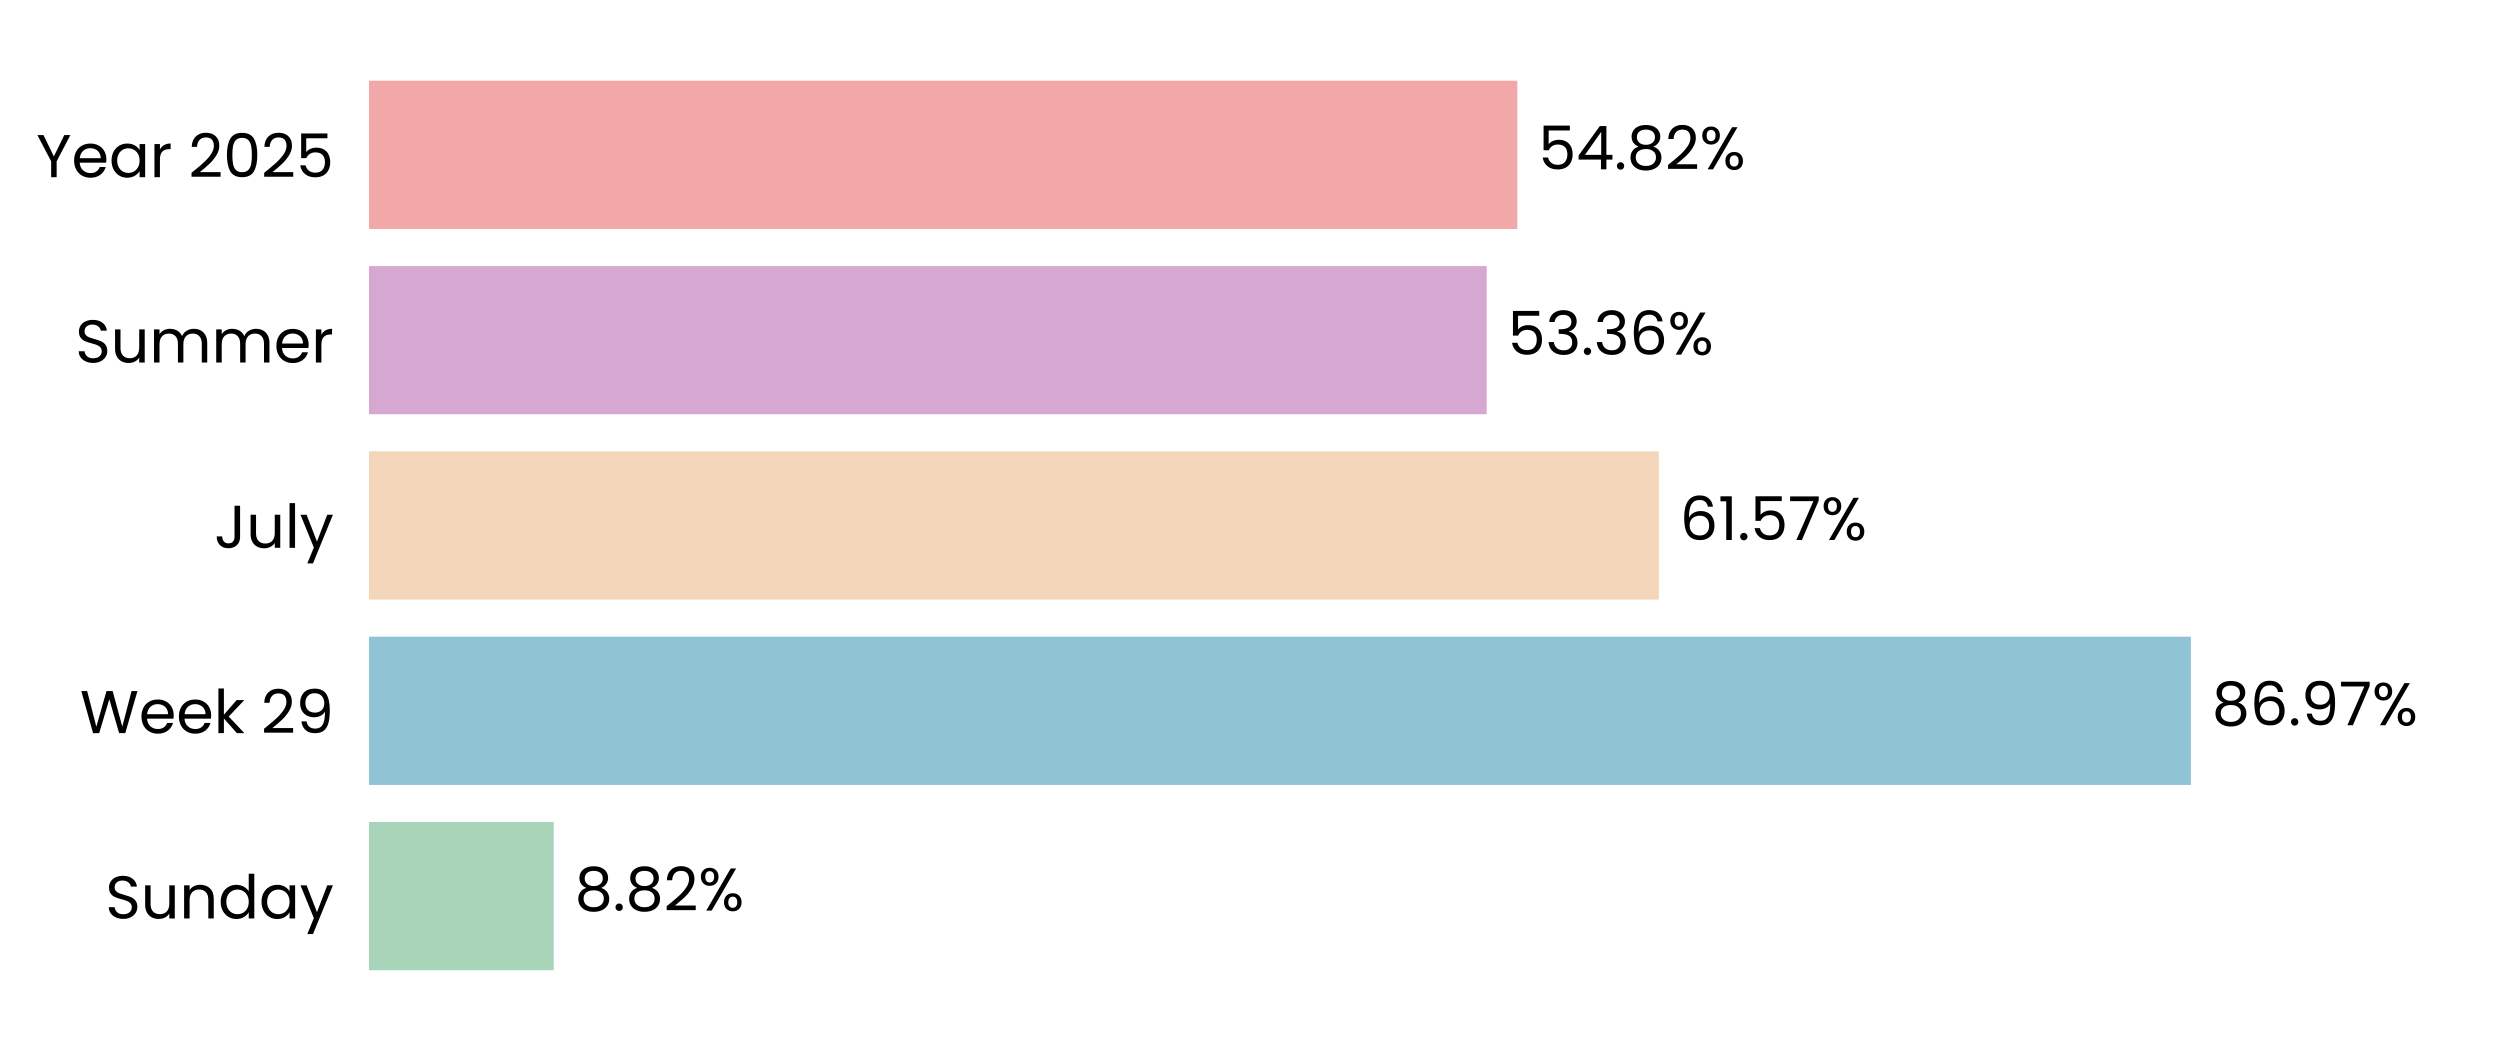
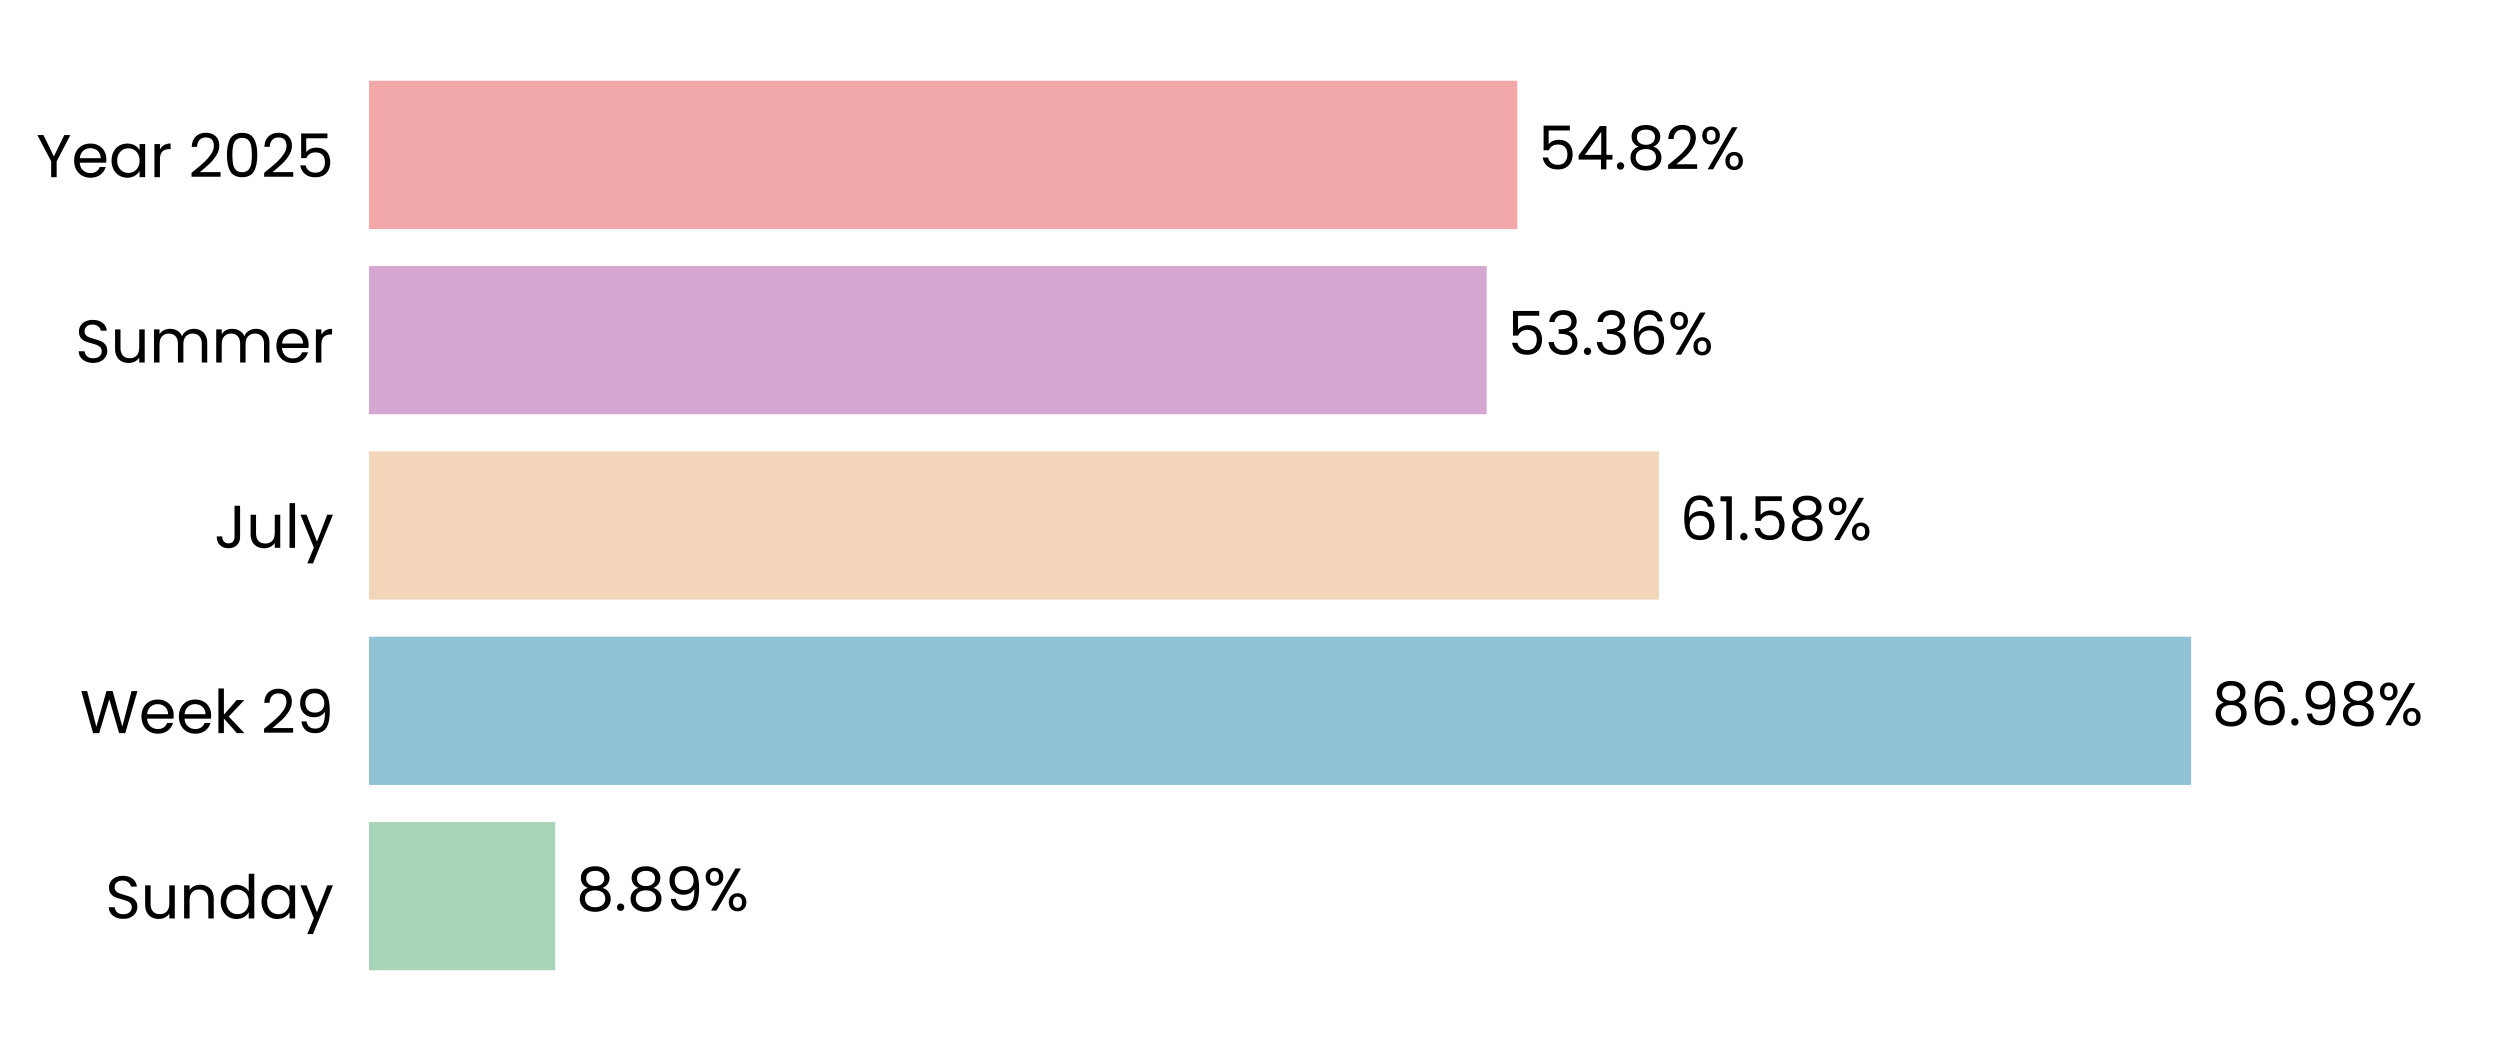
<svg xmlns="http://www.w3.org/2000/svg" xmlns:xlink="http://www.w3.org/1999/xlink" width="496.691pt" height="208.8pt" viewBox="0 0 496.691 208.8" version="1.1">
  <defs>
    <style type="text/css">*{stroke-linejoin: round; stroke-linecap: butt}</style>
  </defs>
  <g id="figure_1">
    <g id="patch_1">
      <path d="M 0 208.8  L 496.691 208.8  L 496.691 0  L 0 0  L 0 208.8  z " style="fill: none" />
    </g>
    <g id="axes_1">
      <g id="patch_2">
        <path d="M 73.311 201.6  L 489.491 201.6  L 489.491 7.2  L 73.311 7.2  L 73.311 201.6  z " style="fill: none" />
      </g>
      <g id="patch_3">
-         <path d="M 73.311 192.764  L 110.016 192.764  L 110.016 163.309  L 73.311 163.309  z " clip-path="url(#pe5a2bd1ba8)" style="fill: #a8d5ba" />
+         <path d="M 73.311 192.764  L 110.305 192.764  L 110.305 163.309  L 73.311 163.309  z " clip-path="url(#paedeab646c)" style="fill: #a8d5ba" />
      </g>
      <g id="patch_4">
-         <path d="M 73.311 155.945  L 435.281 155.945  L 435.281 126.491  L 73.311 126.491  z " clip-path="url(#pe5a2bd1ba8)" style="fill: #90c3d4" />
+         <path d="M 73.311 155.945  L 435.322 155.945  L 435.322 126.491  L 73.311 126.491  z " clip-path="url(#paedeab646c)" style="fill: #90c3d4" />
      </g>
      <g id="patch_5">
-         <path d="M 73.311 119.127  L 329.573 119.127  L 329.573 89.673  L 73.311 89.673  z " clip-path="url(#pe5a2bd1ba8)" style="fill: #f3d6ba" />
+         <path d="M 73.311 119.127  L 329.583 119.127  L 329.583 89.673  L 73.311 89.673  z " clip-path="url(#paedeab646c)" style="fill: #f3d6ba" />
      </g>
      <g id="patch_6">
-         <path d="M 73.311 82.309  L 295.371 82.309  L 295.371 52.855  L 73.311 52.855  z " clip-path="url(#pe5a2bd1ba8)" style="fill: #d6a8d1" />
+         <path d="M 73.311 82.309  L 295.374 82.309  L 295.374 52.855  L 73.311 52.855  z " clip-path="url(#paedeab646c)" style="fill: #d6a8d1" />
      </g>
      <g id="patch_7">
-         <path d="M 73.311 45.491  L 301.456 45.491  L 301.456 16.036  L 73.311 16.036  z " clip-path="url(#pe5a2bd1ba8)" style="fill: #f2a8a8" />
+         <path d="M 73.311 45.491  L 301.456 45.491  L 301.456 16.036  L 73.311 16.036  z " clip-path="url(#paedeab646c)" style="fill: #f2a8a8" />
      </g>
      <g id="matplotlib.axis_1">
        <g id="ytick_1">
          <g id="text_1">
            <g transform="translate(20.92875 182.4764) scale(0.12 -0.12)">
              <defs>
                <path id="Poppins-Regular-53" d="M 1907 -45  Q 1466 -45 1117 112  Q 768 269 569 547  Q 371 826 365 1190  L 986 1190  Q 1018 877 1245 662  Q 1472 448 1907 448  Q 2323 448 2563 656  Q 2803 864 2803 1190  Q 2803 1446 2662 1606  Q 2522 1766 2310 1849  Q 2099 1933 1741 2029  Q 1299 2144 1033 2259  Q 768 2374 579 2620  Q 390 2867 390 3283  Q 390 3648 576 3929  Q 762 4211 1098 4364  Q 1434 4518 1869 4518  Q 2496 4518 2896 4204  Q 3296 3891 3347 3373  L 2707 3373  Q 2675 3629 2438 3824  Q 2202 4019 1811 4019  Q 1446 4019 1216 3830  Q 986 3642 986 3302  Q 986 3059 1123 2905  Q 1261 2752 1462 2672  Q 1664 2592 2029 2490  Q 2470 2368 2739 2249  Q 3008 2131 3200 1884  Q 3392 1638 3392 1216  Q 3392 890 3219 602  Q 3046 314 2707 134  Q 2368 -45 1907 -45  z " transform="scale(0.015625)" />
                <path id="Poppins-Regular-75" d="M 3603 3507  L 3603 0  L 3021 0  L 3021 518  Q 2854 250 2556 99  Q 2259 -51 1901 -51  Q 1491 -51 1164 118  Q 838 288 649 627  Q 461 966 461 1453  L 461 3507  L 1037 3507  L 1037 1530  Q 1037 1011 1299 732  Q 1562 454 2016 454  Q 2483 454 2752 742  Q 3021 1030 3021 1581  L 3021 3507  L 3603 3507  z " transform="scale(0.015625)" />
                <path id="Poppins-Regular-6e" d="M 2202 3571  Q 2842 3571 3238 3184  Q 3635 2797 3635 2067  L 3635 0  L 3059 0  L 3059 1984  Q 3059 2509 2796 2787  Q 2534 3066 2080 3066  Q 1619 3066 1347 2778  Q 1075 2490 1075 1939  L 1075 0  L 493 0  L 493 3507  L 1075 3507  L 1075 3008  Q 1248 3277 1545 3424  Q 1843 3571 2202 3571  z " transform="scale(0.015625)" />
                <path id="Poppins-Regular-64" d="M 275 1766  Q 275 2304 492 2710  Q 710 3117 1091 3341  Q 1472 3565 1946 3565  Q 2355 3565 2707 3376  Q 3059 3187 3245 2880  L 3245 4736  L 3834 4736  L 3834 0  L 3245 0  L 3245 659  Q 3072 346 2733 144  Q 2394 -58 1939 -58  Q 1472 -58 1091 172  Q 710 403 492 819  Q 275 1235 275 1766  z M 3245 1760  Q 3245 2157 3085 2451  Q 2925 2746 2653 2902  Q 2381 3059 2054 3059  Q 1728 3059 1459 2905  Q 1190 2752 1030 2457  Q 870 2163 870 1766  Q 870 1363 1030 1065  Q 1190 768 1459 611  Q 1728 454 2054 454  Q 2381 454 2653 611  Q 2925 768 3085 1065  Q 3245 1363 3245 1760  z " transform="scale(0.015625)" />
                <path id="Poppins-Regular-61" d="M 275 1766  Q 275 2304 492 2710  Q 710 3117 1091 3341  Q 1472 3565 1939 3565  Q 2400 3565 2739 3366  Q 3078 3168 3245 2867  L 3245 3507  L 3834 3507  L 3834 0  L 3245 0  L 3245 653  Q 3072 346 2729 144  Q 2387 -58 1933 -58  Q 1466 -58 1088 172  Q 710 403 492 819  Q 275 1235 275 1766  z M 3245 1760  Q 3245 2157 3085 2451  Q 2925 2746 2653 2902  Q 2381 3059 2054 3059  Q 1728 3059 1459 2905  Q 1190 2752 1030 2457  Q 870 2163 870 1766  Q 870 1363 1030 1065  Q 1190 768 1459 611  Q 1728 454 2054 454  Q 2381 454 2653 611  Q 2925 768 3085 1065  Q 3245 1363 3245 1760  z " transform="scale(0.015625)" />
                <path id="Poppins-Regular-79" d="M 3514 3507  L 1402 -1651  L 800 -1651  L 1491 38  L 77 3507  L 723 3507  L 1824 666  L 2912 3507  L 3514 3507  z " transform="scale(0.015625)" />
              </defs>
              <use xlink:href="#Poppins-Regular-53" />
              <use xlink:href="#Poppins-Regular-75" transform="translate(58.7 0)" />
              <use xlink:href="#Poppins-Regular-6e" transform="translate(122.7 0)" />
              <use xlink:href="#Poppins-Regular-64" transform="translate(186.7 0)" />
              <use xlink:href="#Poppins-Regular-61" transform="translate(254.3 0)" />
              <use xlink:href="#Poppins-Regular-79" transform="translate(321.8999 0)" />
            </g>
          </g>
        </g>
        <g id="ytick_2">
          <g id="text_2">
            <g transform="translate(15.87562 145.6582) scale(0.12 -0.12)">
              <defs>
                <path id="Poppins-Regular-57" d="M 6099 4461  L 4806 0  L 4154 0  L 3117 3590  L 2042 0  L 1395 -6  L 147 4461  L 768 4461  L 1741 678  L 2816 4461  L 3469 4461  L 4493 691  L 5472 4461  L 6099 4461  z " transform="scale(0.015625)" />
                <path id="Poppins-Regular-65" d="M 3693 1888  Q 3693 1722 3674 1536  L 870 1536  Q 902 1018 1225 726  Q 1549 435 2010 435  Q 2387 435 2640 611  Q 2893 787 2995 1082  L 3622 1082  Q 3482 576 3059 259  Q 2637 -58 2010 -58  Q 1510 -58 1116 166  Q 723 390 499 803  Q 275 1216 275 1760  Q 275 2304 492 2713  Q 710 3123 1104 3344  Q 1498 3565 2010 3565  Q 2509 3565 2893 3347  Q 3277 3130 3485 2749  Q 3693 2368 3693 1888  z M 3091 2010  Q 3091 2342 2944 2582  Q 2797 2822 2544 2947  Q 2291 3072 1984 3072  Q 1542 3072 1232 2790  Q 922 2509 877 2010  L 3091 2010  z " transform="scale(0.015625)" />
                <path id="Poppins-Regular-6b" d="M 2451 0  L 1075 1549  L 1075 0  L 493 0  L 493 4736  L 1075 4736  L 1075 1952  L 2426 3507  L 3238 3507  L 1587 1760  L 3245 0  L 2451 0  z " transform="scale(0.015625)" />
                <path id="Poppins-Regular-20" transform="scale(0.015625)" />
                <path id="Poppins-Regular-32" d="M 326 467  Q 1139 1120 1600 1539  Q 2061 1958 2377 2416  Q 2694 2874 2694 3315  Q 2694 3731 2492 3971  Q 2291 4211 1843 4211  Q 1408 4211 1168 3939  Q 928 3667 909 3213  L 346 3213  Q 371 3930 780 4320  Q 1190 4710 1837 4710  Q 2496 4710 2883 4345  Q 3270 3981 3270 3341  Q 3270 2810 2953 2307  Q 2637 1805 2233 1424  Q 1830 1043 1203 538  L 3405 538  L 3405 51  L 326 51  L 326 467  z " transform="scale(0.015625)" />
                <path id="Poppins-Regular-39" d="M 1146 1242  Q 1210 877 1443 678  Q 1677 480 2074 480  Q 2605 480 2857 896  Q 3110 1312 3098 2298  Q 2963 2010 2649 1846  Q 2336 1683 1952 1683  Q 1523 1683 1187 1859  Q 851 2035 659 2374  Q 467 2714 467 3194  Q 467 3878 864 4297  Q 1261 4717 1990 4717  Q 2886 4717 3248 4134  Q 3610 3552 3610 2400  Q 3610 1594 3466 1069  Q 3322 544 2979 269  Q 2637 -6 2042 -6  Q 1389 -6 1024 346  Q 659 698 608 1242  L 1146 1242  z M 2048 2176  Q 2477 2176 2752 2441  Q 3027 2707 3027 3162  Q 3027 3642 2758 3936  Q 2490 4230 2003 4230  Q 1555 4230 1289 3948  Q 1024 3667 1024 3206  Q 1024 2739 1286 2457  Q 1549 2176 2048 2176  z " transform="scale(0.015625)" />
              </defs>
              <use xlink:href="#Poppins-Regular-57" />
              <use xlink:href="#Poppins-Regular-65" transform="translate(97.59999 0)" />
              <use xlink:href="#Poppins-Regular-65" transform="translate(159.6 0)" />
              <use xlink:href="#Poppins-Regular-6b" transform="translate(221.6 0)" />
              <use xlink:href="#Poppins-Regular-20" transform="translate(273.0999 0)" />
              <use xlink:href="#Poppins-Regular-32" transform="translate(299.7999 0)" />
              <use xlink:href="#Poppins-Regular-39" transform="translate(357.2999 0)" />
            </g>
          </g>
        </g>
        <g id="ytick_3">
          <g id="text_3">
            <g transform="translate(42.56437 108.84) scale(0.12 -0.12)">
              <defs>
                <path id="Poppins-Regular-4a" d="M 2739 4461  L 2739 1165  Q 2739 614 2400 284  Q 2061 -45 1504 -45  Q 941 -45 601 291  Q 262 627 262 1210  L 845 1210  Q 851 883 1014 678  Q 1178 474 1504 474  Q 1830 474 1990 669  Q 2150 864 2150 1165  L 2150 4461  L 2739 4461  z " transform="scale(0.015625)" />
                <path id="Poppins-Regular-6c" d="M 1075 4736  L 1075 0  L 493 0  L 493 4736  L 1075 4736  z " transform="scale(0.015625)" />
              </defs>
              <use xlink:href="#Poppins-Regular-4a" />
              <use xlink:href="#Poppins-Regular-75" transform="translate(52.99999 0)" />
              <use xlink:href="#Poppins-Regular-6c" transform="translate(117 0)" />
              <use xlink:href="#Poppins-Regular-79" transform="translate(141.6 0)" />
            </g>
          </g>
        </g>
        <g id="ytick_4">
          <g id="text_4">
            <g transform="translate(14.95125 72.02182) scale(0.12 -0.12)">
              <defs>
                <path id="Poppins-Regular-6d" d="M 4710 3571  Q 5120 3571 5440 3401  Q 5760 3232 5945 2893  Q 6131 2554 6131 2067  L 6131 0  L 5555 0  L 5555 1984  Q 5555 2509 5296 2787  Q 5037 3066 4595 3066  Q 4141 3066 3872 2774  Q 3603 2483 3603 1933  L 3603 0  L 3027 0  L 3027 1984  Q 3027 2509 2768 2787  Q 2509 3066 2067 3066  Q 1613 3066 1344 2774  Q 1075 2483 1075 1933  L 1075 0  L 493 0  L 493 3507  L 1075 3507  L 1075 3002  Q 1248 3277 1539 3424  Q 1830 3571 2182 3571  Q 2624 3571 2963 3372  Q 3302 3174 3469 2790  Q 3616 3162 3955 3366  Q 4294 3571 4710 3571  z " transform="scale(0.015625)" />
                <path id="Poppins-Regular-72" d="M 1075 2938  Q 1229 3238 1513 3404  Q 1798 3571 2208 3571  L 2208 2970  L 2054 2970  Q 1075 2970 1075 1907  L 1075 0  L 493 0  L 493 3507  L 1075 3507  L 1075 2938  z " transform="scale(0.015625)" />
              </defs>
              <use xlink:href="#Poppins-Regular-53" />
              <use xlink:href="#Poppins-Regular-75" transform="translate(58.7 0)" />
              <use xlink:href="#Poppins-Regular-6d" transform="translate(122.7 0)" />
              <use xlink:href="#Poppins-Regular-6d" transform="translate(225.7 0)" />
              <use xlink:href="#Poppins-Regular-65" transform="translate(328.7 0)" />
              <use xlink:href="#Poppins-Regular-72" transform="translate(390.6999 0)" />
            </g>
          </g>
        </g>
        <g id="ytick_5">
          <g id="text_5">
            <g transform="translate(7.2 35.20364) scale(0.12 -0.12)">
              <defs>
                <path id="Poppins-Regular-59" d="M 3616 4461  L 2163 1683  L 2163 0  L 1581 0  L 1581 1683  L 122 4461  L 768 4461  L 1869 2202  L 2970 4461  L 3616 4461  z " transform="scale(0.015625)" />
                <path id="Poppins-Regular-30" d="M 397 2362  Q 397 3462 755 4080  Q 1114 4698 2010 4698  Q 2899 4698 3257 4080  Q 3616 3462 3616 2362  Q 3616 1242 3257 621  Q 2899 0 2010 0  Q 1114 0 755 621  Q 397 1242 397 2362  z M 3040 2362  Q 3040 2918 2966 3305  Q 2893 3693 2665 3929  Q 2438 4166 2010 4166  Q 1574 4166 1347 3929  Q 1120 3693 1046 3305  Q 973 2918 973 2362  Q 973 1786 1046 1395  Q 1120 1005 1347 768  Q 1574 531 2010 531  Q 2438 531 2665 768  Q 2893 1005 2966 1395  Q 3040 1786 3040 2362  z " transform="scale(0.015625)" />
                <path id="Poppins-Regular-35" d="M 3347 4122  L 1101 4122  L 1101 2662  Q 1248 2867 1536 2998  Q 1824 3130 2157 3130  Q 2688 3130 3021 2909  Q 3354 2688 3498 2339  Q 3642 1990 3642 1600  Q 3642 1139 3469 774  Q 3296 410 2941 198  Q 2586 -13 2061 -13  Q 1389 -13 973 332  Q 557 678 467 1254  L 1037 1254  Q 1120 890 1389 685  Q 1658 480 2067 480  Q 2573 480 2829 784  Q 3085 1088 3085 1587  Q 3085 2086 2829 2358  Q 2573 2630 2074 2630  Q 1734 2630 1481 2467  Q 1229 2304 1114 2022  L 563 2022  L 563 4634  L 3347 4634  L 3347 4122  z " transform="scale(0.015625)" />
              </defs>
              <use xlink:href="#Poppins-Regular-59" />
              <use xlink:href="#Poppins-Regular-65" transform="translate(58.39999 0)" />
              <use xlink:href="#Poppins-Regular-61" transform="translate(120.4 0)" />
              <use xlink:href="#Poppins-Regular-72" transform="translate(188 0)" />
              <use xlink:href="#Poppins-Regular-20" transform="translate(225.3 0)" />
              <use xlink:href="#Poppins-Regular-32" transform="translate(252 0)" />
              <use xlink:href="#Poppins-Regular-30" transform="translate(309.4999 0)" />
              <use xlink:href="#Poppins-Regular-32" transform="translate(372.2999 0)" />
              <use xlink:href="#Poppins-Regular-35" transform="translate(429.7999 0)" />
            </g>
          </g>
        </g>
      </g>
      <g id="text_6">
-         <g transform="translate(114.1778 180.9164) scale(0.12 -0.12)">
+         <g transform="translate(114.4668 180.9164) scale(0.12 -0.12)">
          <defs>
            <path id="Poppins-Regular-38" d="M 1242 2406  Q 883 2547 691 2816  Q 499 3085 499 3469  Q 499 3814 672 4092  Q 845 4371 1187 4534  Q 1530 4698 2016 4698  Q 2502 4698 2844 4534  Q 3187 4371 3363 4092  Q 3539 3814 3539 3469  Q 3539 3098 3340 2819  Q 3142 2541 2797 2406  Q 3194 2285 3427 1981  Q 3661 1677 3661 1248  Q 3661 832 3456 521  Q 3251 211 2876 41  Q 2502 -128 2016 -128  Q 1530 -128 1162 41  Q 794 211 589 521  Q 384 832 384 1248  Q 384 1677 614 1984  Q 845 2291 1242 2406  z M 2976 3398  Q 2976 3789 2720 4000  Q 2464 4211 2016 4211  Q 1574 4211 1318 4000  Q 1062 3789 1062 3392  Q 1062 3034 1328 2816  Q 1594 2598 2016 2598  Q 2445 2598 2710 2819  Q 2976 3040 2976 3398  z M 2016 2150  Q 1542 2150 1241 1929  Q 941 1709 941 1267  Q 941 858 1232 608  Q 1523 358 2016 358  Q 2509 358 2797 608  Q 3085 858 3085 1267  Q 3085 1696 2790 1923  Q 2496 2150 2016 2150  z " transform="scale(0.015625)" />
            <path id="Poppins-Regular-2e" d="M 678 -38  Q 512 -38 397 77  Q 282 192 282 358  Q 282 525 397 640  Q 512 755 678 755  Q 838 755 950 640  Q 1062 525 1062 358  Q 1062 192 950 77  Q 838 -38 678 -38  z " transform="scale(0.015625)" />
            <path id="Poppins-Regular-25" d="M 269 3584  Q 269 4019 531 4278  Q 794 4538 1203 4538  Q 1613 4538 1875 4278  Q 2138 4019 2138 3584  Q 2138 3142 1875 2883  Q 1613 2624 1203 2624  Q 794 2624 531 2883  Q 269 3142 269 3584  z M 4006 4467  L 1414 0  L 838 0  L 3430 4467  L 4006 4467  z M 1203 4179  Q 986 4179 861 4028  Q 736 3878 736 3584  Q 736 3290 861 3136  Q 986 2982 1203 2982  Q 1421 2982 1549 3139  Q 1677 3296 1677 3584  Q 1677 3878 1549 4028  Q 1421 4179 1203 4179  z M 2720 883  Q 2720 1325 2982 1584  Q 3245 1843 3654 1843  Q 4064 1843 4323 1584  Q 4582 1325 4582 883  Q 4582 448 4323 185  Q 4064 -77 3654 -77  Q 3245 -77 2982 182  Q 2720 442 2720 883  z M 3648 1478  Q 3430 1478 3302 1328  Q 3174 1178 3174 883  Q 3174 595 3302 444  Q 3430 294 3648 294  Q 3866 294 3994 444  Q 4122 595 4122 883  Q 4122 1178 3994 1328  Q 3866 1478 3648 1478  z " transform="scale(0.015625)" />
          </defs>
          <use xlink:href="#Poppins-Regular-38" />
          <use xlink:href="#Poppins-Regular-2e" transform="translate(63.09999 0)" />
          <use xlink:href="#Poppins-Regular-38" transform="translate(84.09998 0)" />
-           <use xlink:href="#Poppins-Regular-32" transform="translate(147.2 0)" />
-           <use xlink:href="#Poppins-Regular-25" transform="translate(204.7 0)" />
+           <use xlink:href="#Poppins-Regular-39" transform="translate(147.2 0)" />
+           <use xlink:href="#Poppins-Regular-25" transform="translate(210.2 0)" />
        </g>
      </g>
      <g id="text_7">
-         <g transform="translate(439.4423 144.0982) scale(0.12 -0.12)">
+         <g transform="translate(439.4836 144.0982) scale(0.12 -0.12)">
          <defs>
            <path id="Poppins-Regular-36" d="M 2976 3526  Q 2835 4237 2099 4237  Q 1530 4237 1248 3798  Q 966 3360 973 2355  Q 1120 2688 1462 2877  Q 1805 3066 2227 3066  Q 2886 3066 3280 2656  Q 3674 2246 3674 1523  Q 3674 1088 3504 742  Q 3334 397 2992 192  Q 2650 -13 2163 -13  Q 1504 -13 1133 281  Q 762 576 614 1094  Q 467 1613 467 2374  Q 467 4723 2106 4723  Q 2733 4723 3091 4384  Q 3450 4045 3514 3526  L 2976 3526  z M 2106 2573  Q 1830 2573 1587 2461  Q 1344 2349 1193 2121  Q 1043 1894 1043 1568  Q 1043 1082 1324 778  Q 1606 474 2131 474  Q 2579 474 2844 752  Q 3110 1030 3110 1504  Q 3110 2003 2854 2288  Q 2598 2573 2106 2573  z " transform="scale(0.015625)" />
-             <path id="Poppins-Regular-37" d="M 3245 4173  L 1466 0  L 877 0  L 2682 4115  L 211 4115  L 211 4614  L 3245 4614  L 3245 4173  z " transform="scale(0.015625)" />
          </defs>
          <use xlink:href="#Poppins-Regular-38" />
          <use xlink:href="#Poppins-Regular-36" transform="translate(63.09999 0)" />
          <use xlink:href="#Poppins-Regular-2e" transform="translate(126.6 0)" />
          <use xlink:href="#Poppins-Regular-39" transform="translate(147.6 0)" />
-           <use xlink:href="#Poppins-Regular-37" transform="translate(210.5999 0)" />
-           <use xlink:href="#Poppins-Regular-25" transform="translate(265.1999 0)" />
+           <use xlink:href="#Poppins-Regular-38" transform="translate(210.5999 0)" />
+           <use xlink:href="#Poppins-Regular-25" transform="translate(273.6999 0)" />
        </g>
      </g>
      <g id="text_8">
-         <g transform="translate(333.7351 107.28) scale(0.12 -0.12)">
+         <g transform="translate(333.7445 107.28) scale(0.12 -0.12)">
          <defs>
            <path id="Poppins-Regular-31" d="M 243 4096  L 243 4627  L 1446 4627  L 1446 0  L 858 0  L 858 4096  L 243 4096  z " transform="scale(0.015625)" />
          </defs>
          <use xlink:href="#Poppins-Regular-36" />
          <use xlink:href="#Poppins-Regular-31" transform="translate(63.49999 0)" />
          <use xlink:href="#Poppins-Regular-2e" transform="translate(95.49997 0)" />
          <use xlink:href="#Poppins-Regular-35" transform="translate(116.5 0)" />
-           <use xlink:href="#Poppins-Regular-37" transform="translate(179.2999 0)" />
-           <use xlink:href="#Poppins-Regular-25" transform="translate(233.8999 0)" />
+           <use xlink:href="#Poppins-Regular-38" transform="translate(179.2999 0)" />
+           <use xlink:href="#Poppins-Regular-25" transform="translate(242.3999 0)" />
        </g>
      </g>
      <g id="text_9">
-         <g transform="translate(299.5331 70.46182) scale(0.12 -0.12)">
+         <g transform="translate(299.5362 70.46182) scale(0.12 -0.12)">
          <defs>
            <path id="Poppins-Regular-33" d="M 384 3462  Q 429 4051 838 4384  Q 1248 4717 1901 4717  Q 2336 4717 2653 4560  Q 2970 4403 3133 4134  Q 3296 3866 3296 3526  Q 3296 3130 3069 2842  Q 2842 2554 2477 2470  L 2477 2438  Q 2893 2336 3136 2035  Q 3379 1734 3379 1248  Q 3379 883 3212 592  Q 3046 301 2713 134  Q 2381 -32 1914 -32  Q 1235 -32 800 323  Q 365 678 314 1331  L 877 1331  Q 922 947 1190 704  Q 1459 461 1907 461  Q 2355 461 2588 694  Q 2822 928 2822 1299  Q 2822 1779 2502 1990  Q 2182 2202 1536 2202  L 1389 2202  L 1389 2688  L 1542 2688  Q 2131 2694 2432 2883  Q 2733 3072 2733 3469  Q 2733 3808 2512 4013  Q 2291 4218 1882 4218  Q 1485 4218 1241 4013  Q 998 3808 954 3462  L 384 3462  z " transform="scale(0.015625)" />
          </defs>
          <use xlink:href="#Poppins-Regular-35" />
          <use xlink:href="#Poppins-Regular-33" transform="translate(62.79999 0)" />
          <use xlink:href="#Poppins-Regular-2e" transform="translate(121.7 0)" />
          <use xlink:href="#Poppins-Regular-33" transform="translate(142.7 0)" />
          <use xlink:href="#Poppins-Regular-36" transform="translate(201.6 0)" />
          <use xlink:href="#Poppins-Regular-25" transform="translate(265.0999 0)" />
        </g>
      </g>
      <g id="text_10">
-         <g transform="translate(305.6174 33.64364) scale(0.12 -0.12)">
+         <g transform="translate(305.6182 33.64364) scale(0.12 -0.12)">
          <defs>
            <path id="Poppins-Regular-34" d="M 256 1030  L 256 1472  L 2502 4582  L 3200 4582  L 3200 1536  L 3840 1536  L 3840 1030  L 3200 1030  L 3200 0  L 2624 0  L 2624 1030  L 256 1030  z M 2650 3974  L 928 1536  L 2650 1536  L 2650 3974  z " transform="scale(0.015625)" />
          </defs>
          <use xlink:href="#Poppins-Regular-35" />
          <use xlink:href="#Poppins-Regular-34" transform="translate(62.79999 0)" />
          <use xlink:href="#Poppins-Regular-2e" transform="translate(125.7 0)" />
          <use xlink:href="#Poppins-Regular-38" transform="translate(146.7 0)" />
          <use xlink:href="#Poppins-Regular-32" transform="translate(209.8 0)" />
          <use xlink:href="#Poppins-Regular-25" transform="translate(267.2999 0)" />
        </g>
      </g>
    </g>
  </g>
  <defs>
-     <clipPath id="pe5a2bd1ba8">
+     <clipPath id="paedeab646c">
      <rect x="73.311" y="7.2" width="416.18" height="194.4" />
    </clipPath>
  </defs>
</svg>
